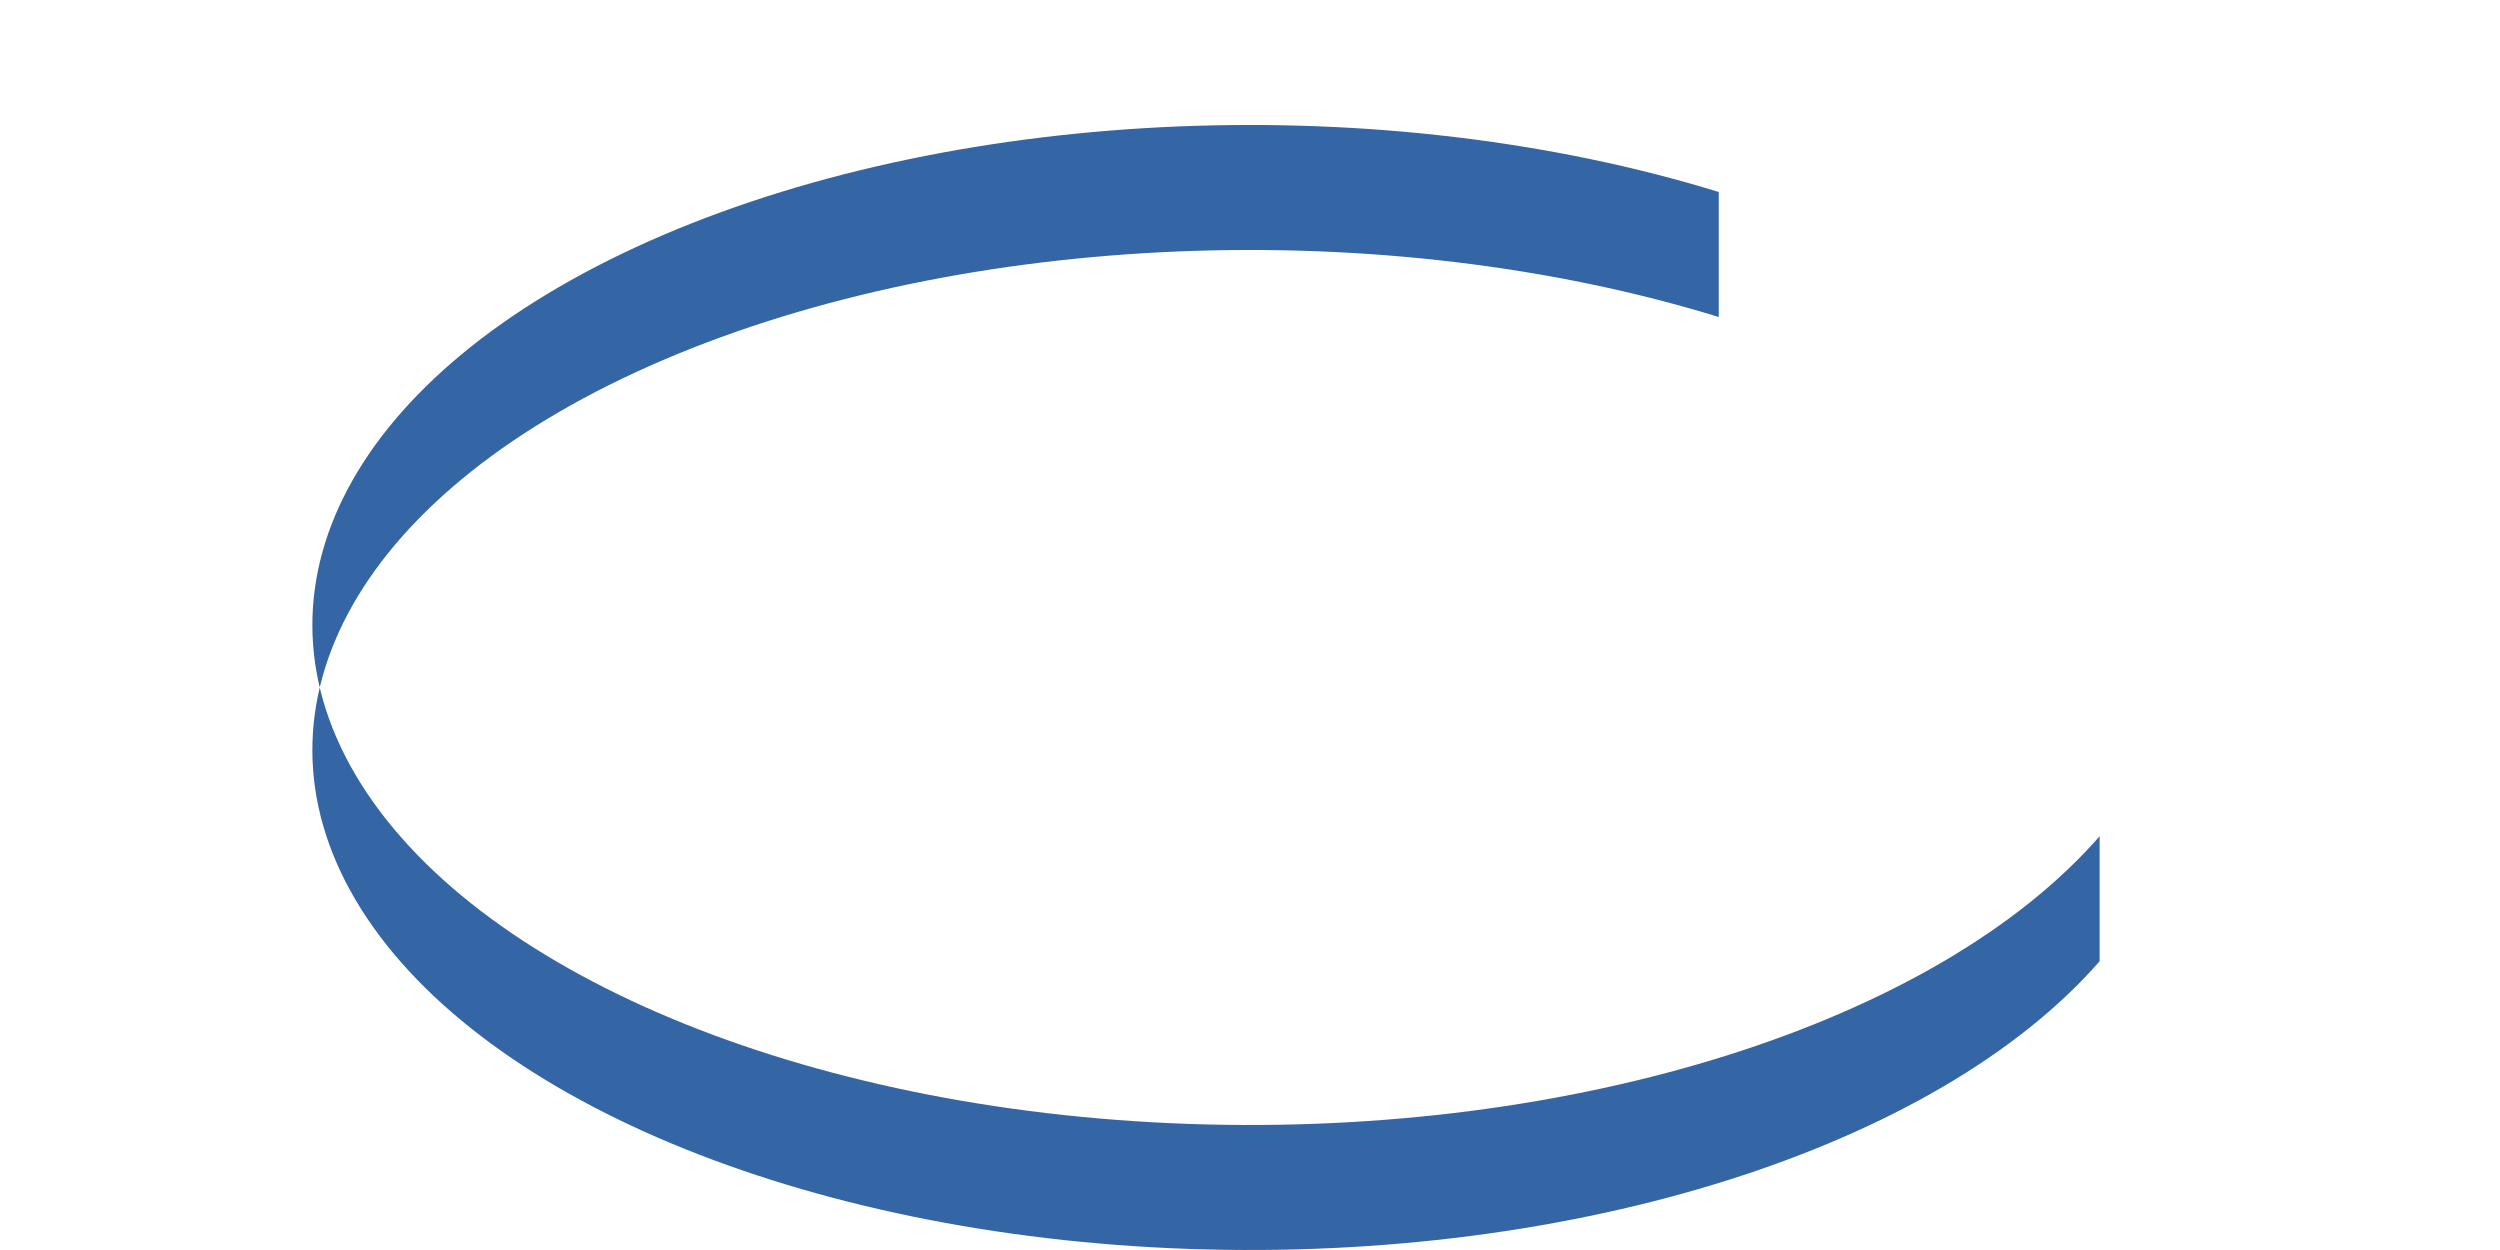
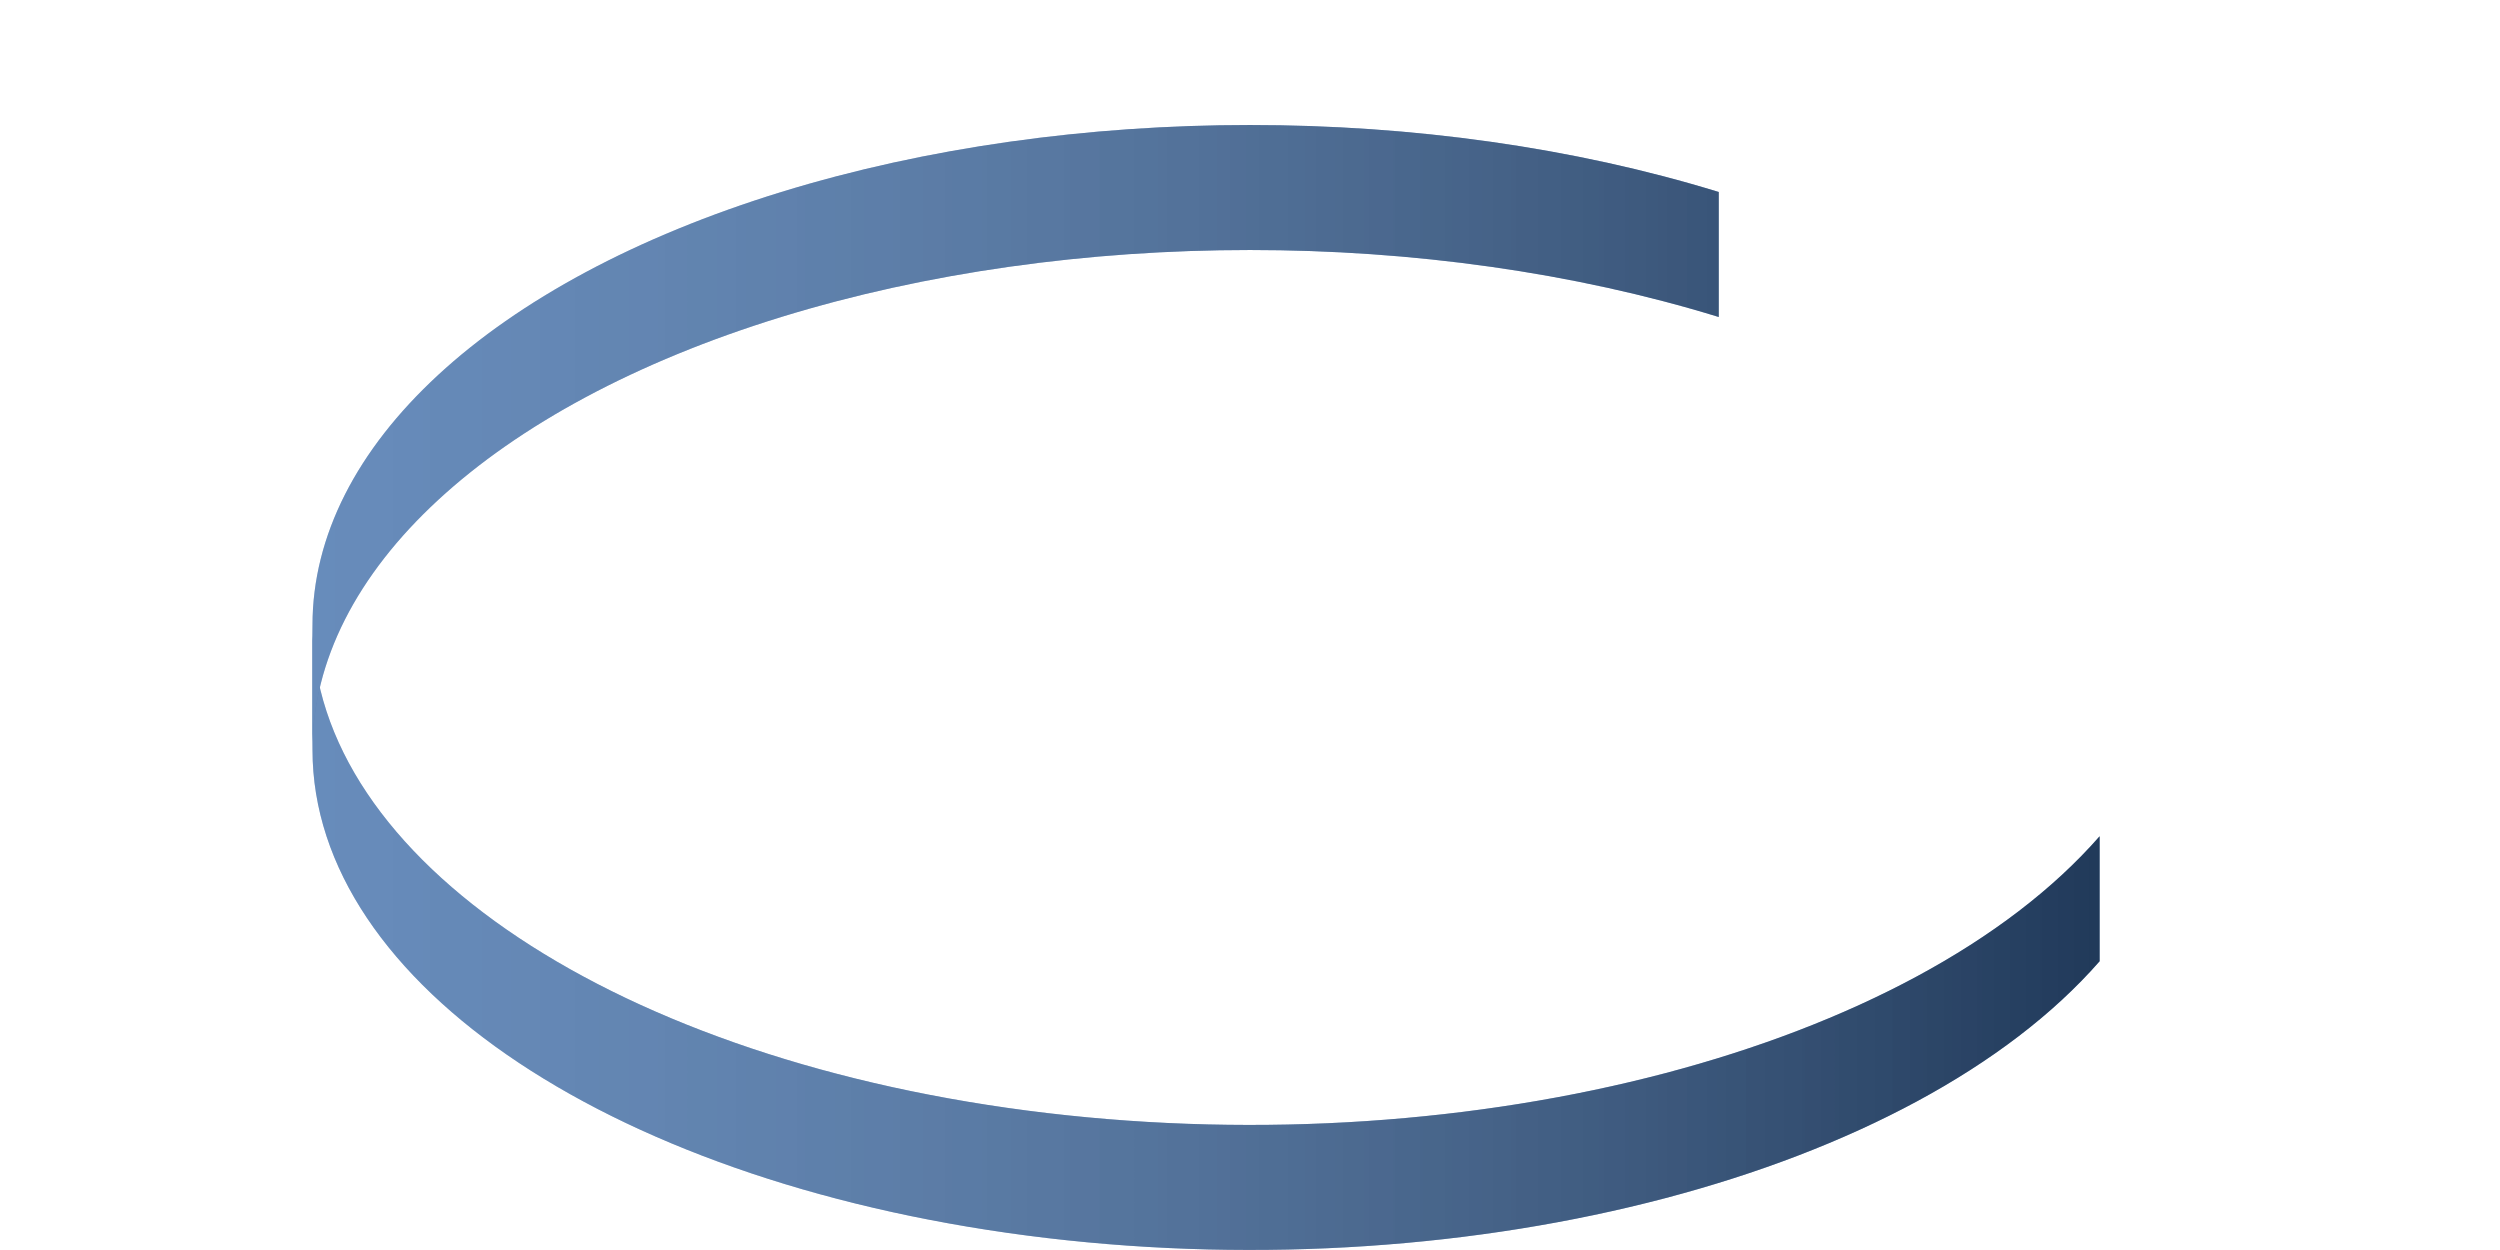
- <svg xmlns="http://www.w3.org/2000/svg" width="200" height="100" version="1.0" id="ezcGraph">
-   <defs />
+ <svg xmlns="http://www.w3.org/2000/svg" xmlns:xlink="http://www.w3.org/1999/xlink" width="200" height="100" version="1.0" id="ezcGraph">
+   <defs>
+     <linearGradient id="Definition_LinearGradient_25_50_175_50_ffffffbf_0000007f">
+       <stop offset="0" style="stop-color: #ffffff; stop-opacity: 0.25;" />
+       <stop offset="1" style="stop-color: #000000; stop-opacity: 0.50;" />
+     </linearGradient>
+     <linearGradient id="LinearGradient_25_50_175_50_ffffffbf_0000007f" x1="25" y1="50" x2="175" y2="50" gradientUnits="userSpaceOnUse" xlink:href="#Definition_LinearGradient_25_50_175_50_ffffffbf_0000007f" />
+   </defs>
  <g id="chart" color-rendering="optimizeQuality" shape-rendering="geometricPrecision" text-rendering="optimizeLegibility">
-     <path d="   M 137.50,25.36                                              A 75.00,40 0 1,0 167.97,76.90                                              L 167.97,66.90                                              A 75.00,40 0 1,1 137.50,15.36 z" style="fill: #3465a4; fill-opacity: 1.00; stroke: none;" />
+     <path d="M 25.00,60.00 A 75.00,40.00 0 0,0 167.97,76.90 L 167.97,66.90 A 75.00,40 0 0,1 25.00,50.00 z" style="fill: #3465a4; fill-opacity: 1.00; stroke: none;" />
+     <path d="M 25.00,60.00 A 75.00,40.00 0 0,0 167.97,76.90 L 167.97,66.90 A 75.00,40 0 0,1 25.00,50.00 z" style="fill: url(#LinearGradient_25_50_175_50_ffffffbf_0000007f); stroke: none;" />
+     <path d="M 137.50,25.36 A 75.00,40.00 0 0,0 25.00,60.00 L 25.00,50.00 A 75.00,40 0 0,1 137.50,15.36 z" style="fill: #3465a4; fill-opacity: 1.00; stroke: none;" />
+     <path d="M 137.50,25.36 A 75.00,40.00 0 0,0 25.00,60.00 L 25.00,50.00 A 75.00,40 0 0,1 137.50,15.36 z" style="fill: url(#LinearGradient_25_50_175_50_ffffffbf_0000007f); stroke: none;" />
  </g>
</svg>
